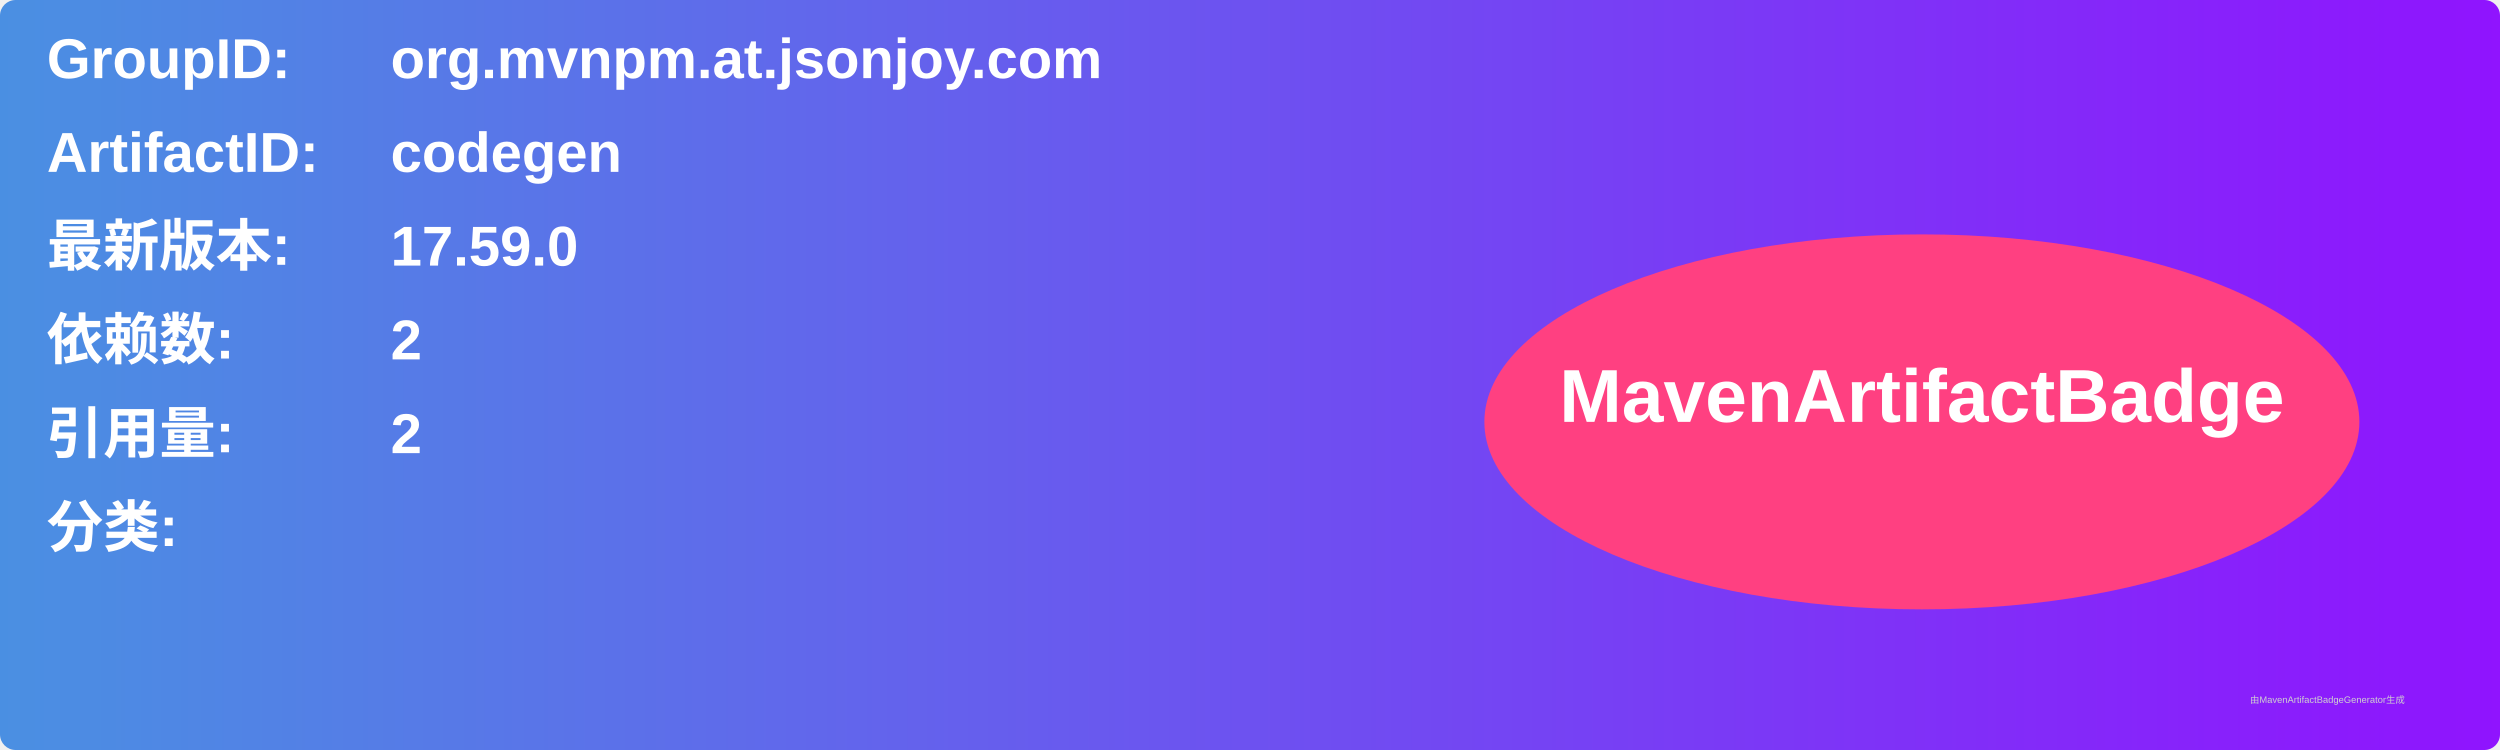
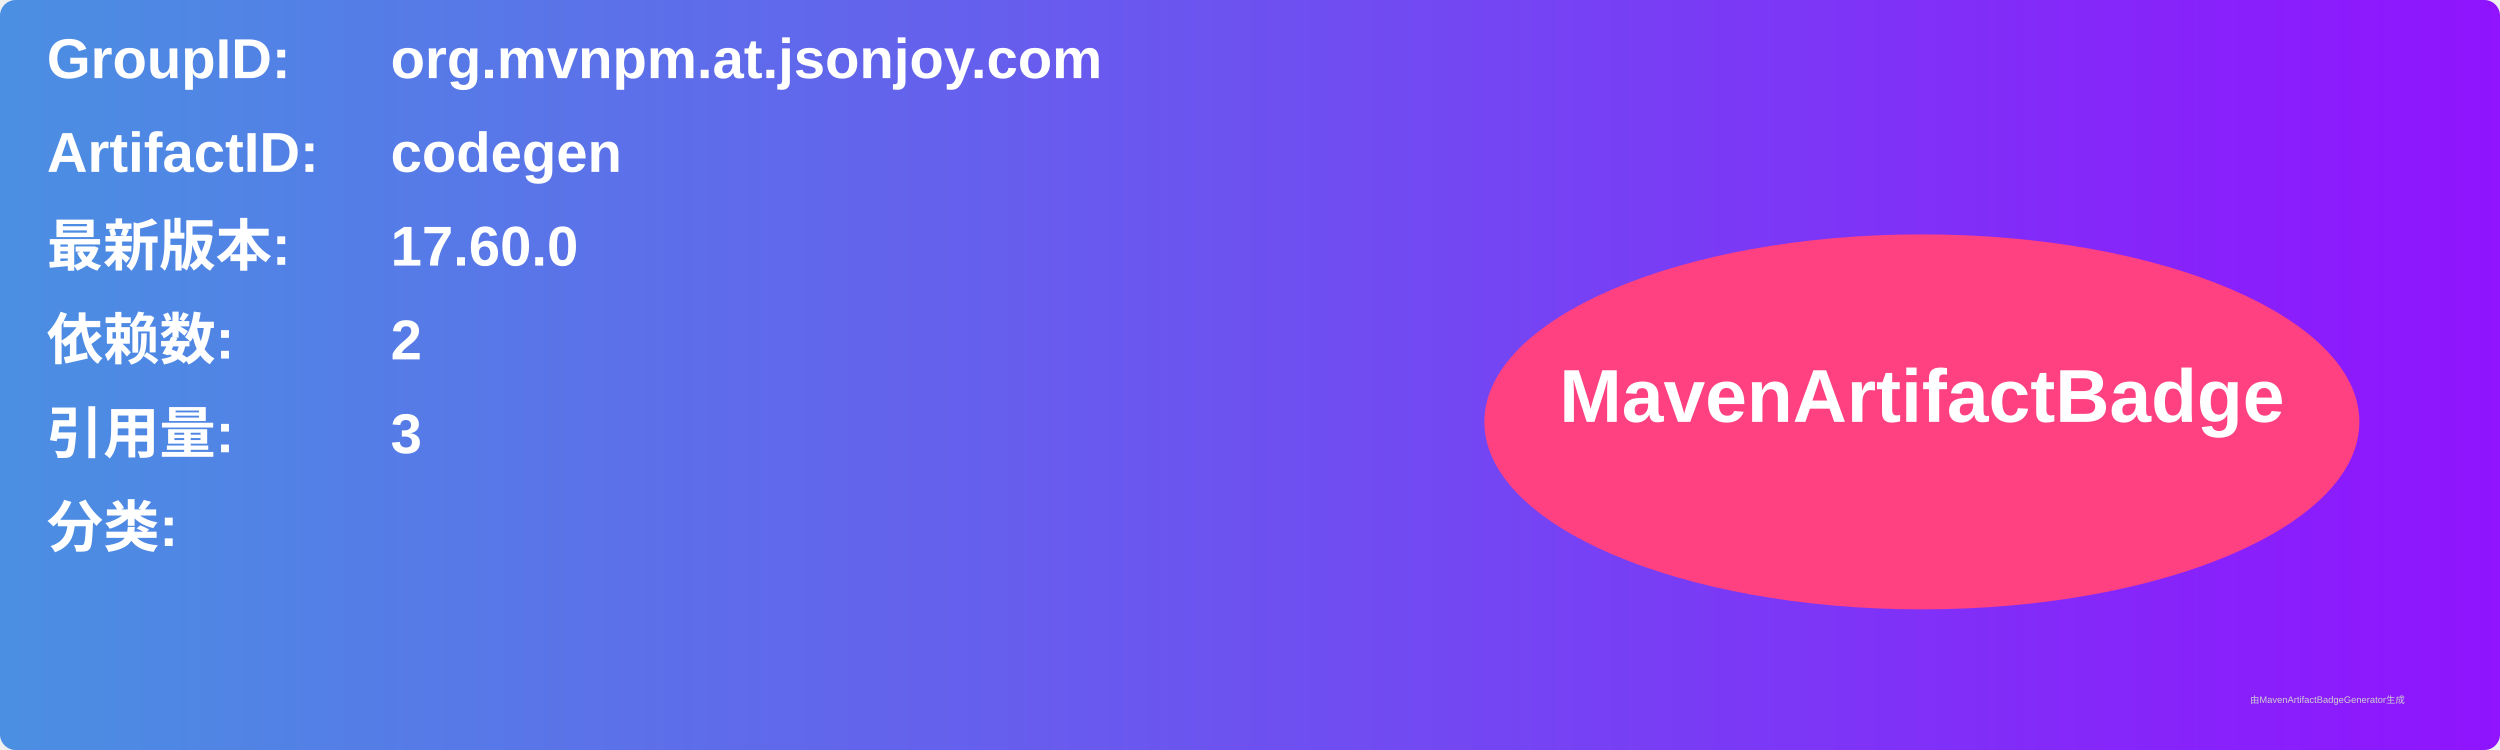
<svg xmlns="http://www.w3.org/2000/svg" width="800" height="240" viewBox="0 0 800 240">
  <linearGradient id="grad" x1="0%" y1="0%" x2="100%" y2="0%">
    <stop offset="0%" stop-color="#4a90e2" />
    <stop offset="100%" stop-color="#9013fe" />
  </linearGradient>
  <rect width="100%" height="100%" rx="5" ry="5" fill="url(#grad)" />
  <g transform="translate(15, 15)">
    <text x="0" y="10" font-family="Arial" font-size="18" fill="white" font-weight="bold" width="260">GroupID:</text>
    <text x="110" y="10" font-family="Arial" font-size="18" fill="white" font-weight="bold" width="460">org.mvnpm.at.jsonjoy.com</text>
    <text x="0" y="40" font-family="Arial" font-size="18" fill="white" font-weight="bold" width="260">ArtifactID:</text>
    <text x="110" y="40" font-family="Arial" font-size="18" fill="white" font-weight="bold" width="460">codegen</text>
    <text x="0" y="70" font-family="Arial" font-size="18" fill="white" font-weight="bold">最新版本:</text>
    <text x="110" y="70" font-family="Arial" font-size="18" fill="white" font-weight="bold">
-       <tspan font-weight="bold">17.59.0</tspan>
+       <tspan font-weight="bold">17.60.0</tspan>
    </text>
    <text x="0" y="100" font-family="Arial" font-size="18" fill="white" font-weight="bold">依赖数: </text>
    <text x="110" y="100" font-family="Arial" font-size="18" fill="white">
      <tspan font-weight="bold">2</tspan>
    </text>
    <text x="0" y="130" font-family="Arial" font-size="18" fill="white" font-weight="bold">引用量: </text>
    <text x="110" y="130" font-family="Arial" font-size="18" fill="white">
-       <tspan font-weight="bold">2</tspan>
+       <tspan font-weight="bold">3</tspan>
    </text>
    <text x="0" y="160" font-family="Arial" font-size="18" fill="white" font-weight="bold">分类:</text>
    <text x="10" y="190" font-family="Arial" font-size="10" fill="white">
      <tspan font-weight="bold" />
    </text>
    <ellipse cx="600" cy="120" rx="140" ry="60" fill="#ff4081" />
    <text x="600" y="120" text-anchor="middle" font-family="Arial" font-size="24" fill="white" font-weight="bold">MavenArtifactBadge</text>
  </g>
  <text x="720" y="225" font-family="Arial" font-size="3" fill="#d0d0d0">由MavenArtifactBadgeGenerator生成</text>
</svg>
